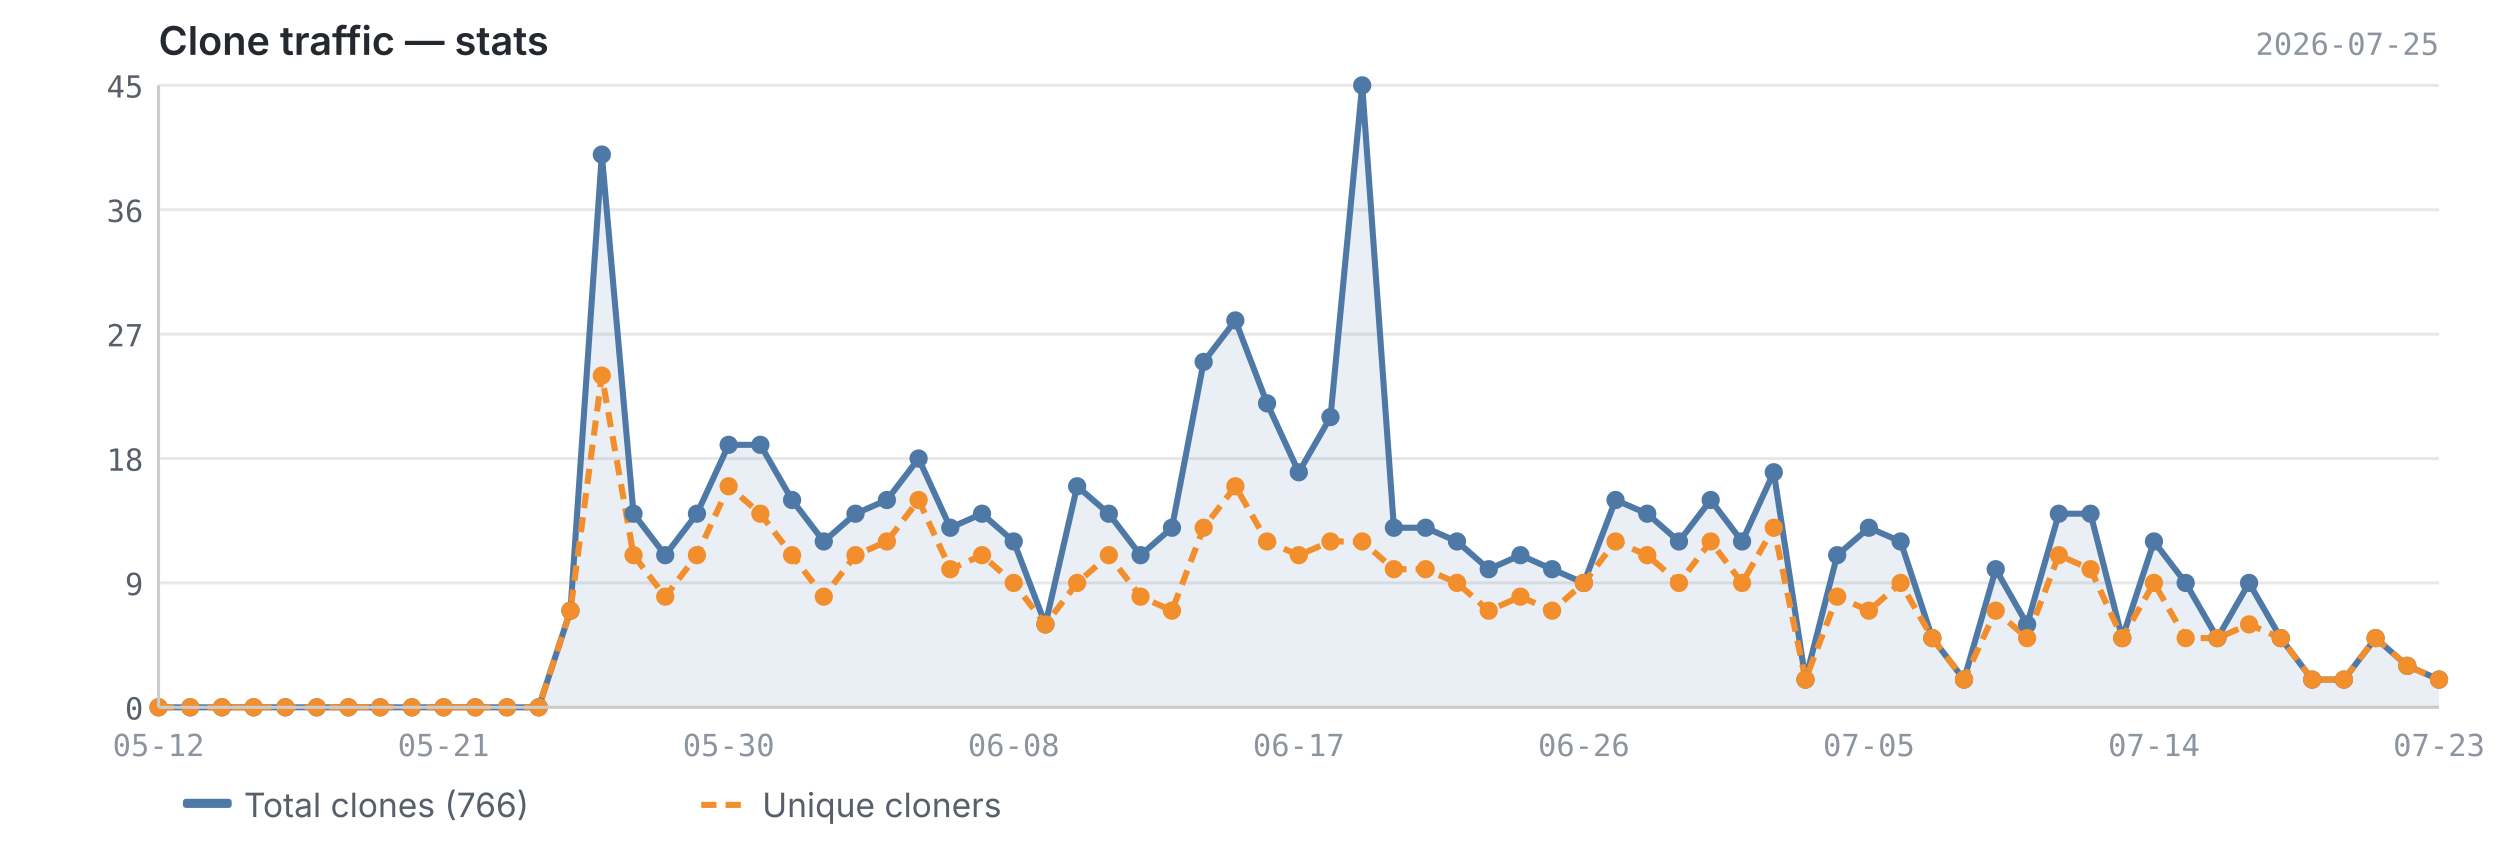
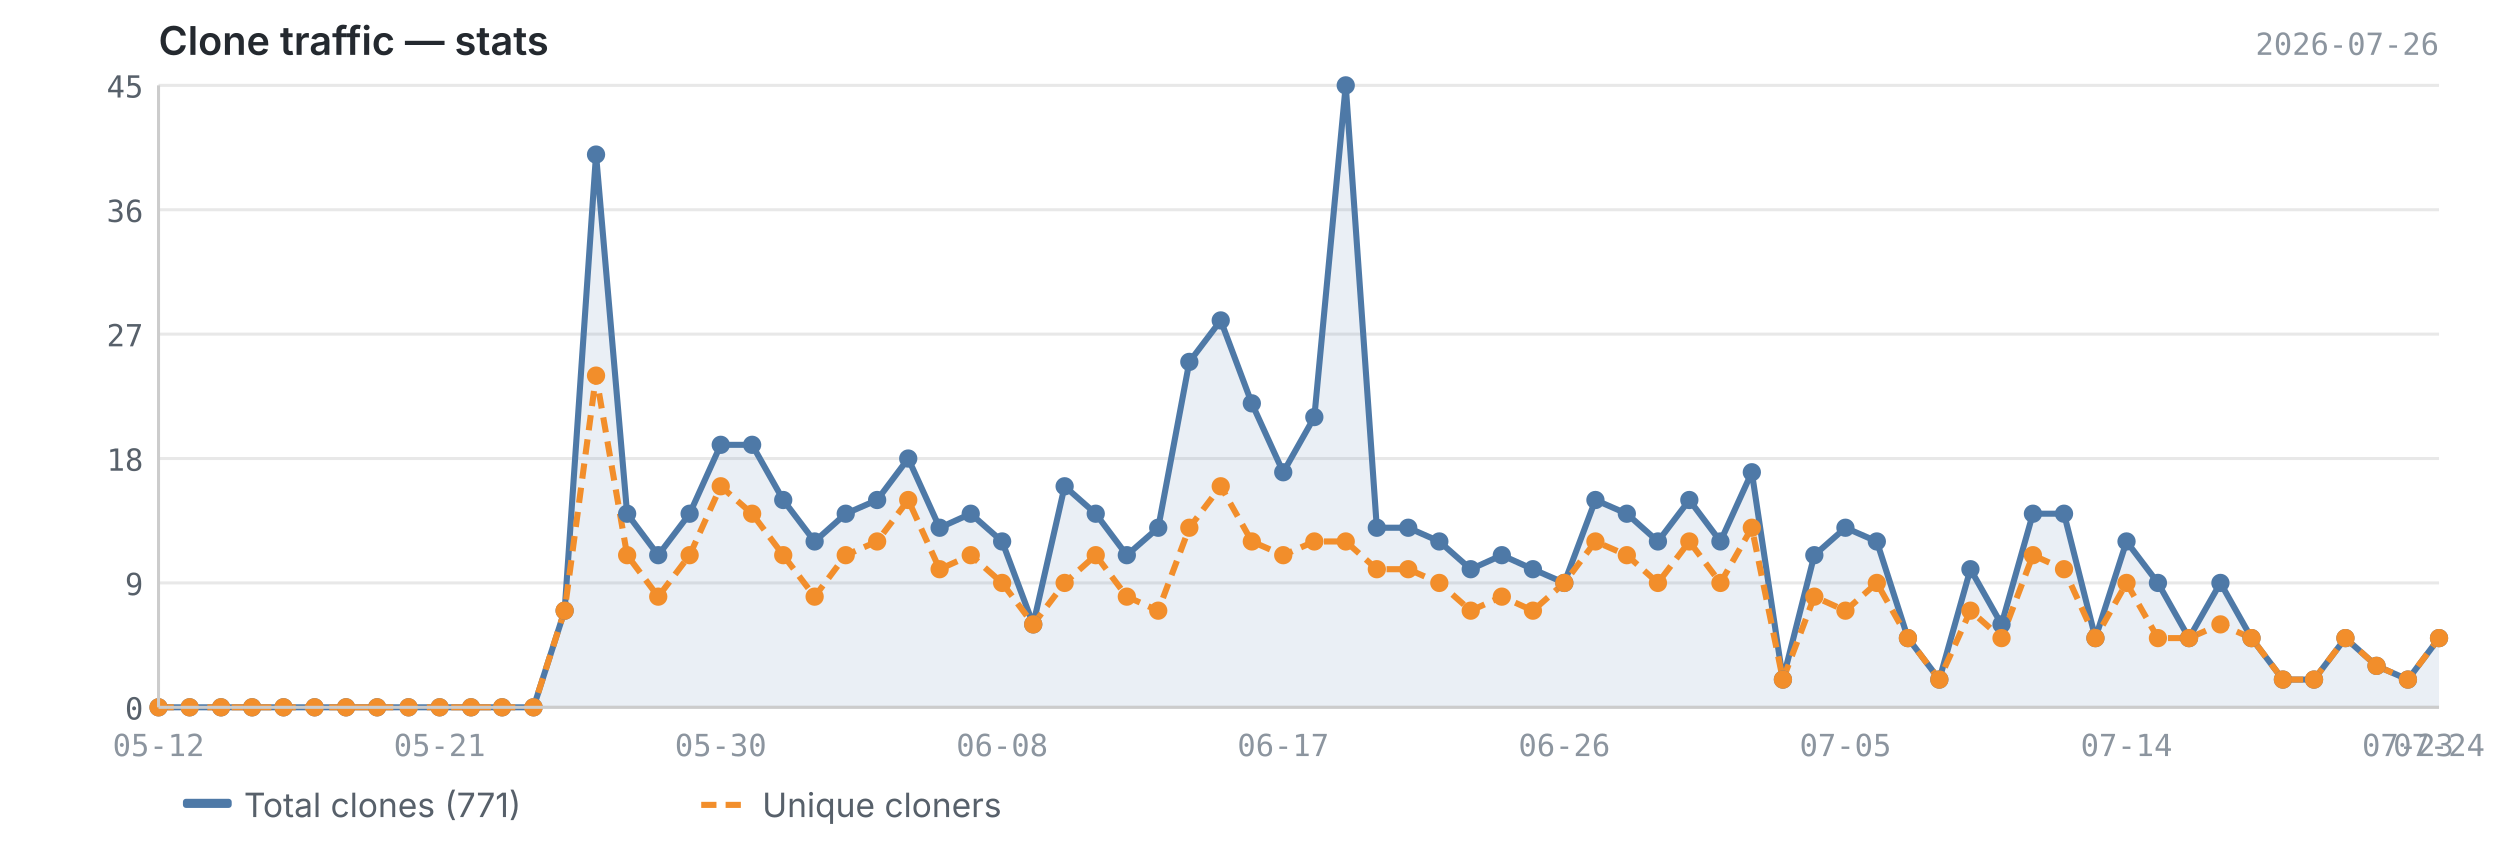
<svg xmlns="http://www.w3.org/2000/svg" viewBox="0 0 820 280" width="820" height="280">
  <text x="52" y="18" font-size="13" font-weight="600" fill="#24292f" font-family="-apple-system, BlinkMacSystemFont, 'Segoe UI', sans-serif">Clone traffic — stats</text>
-   <text x="800" y="18" font-size="10" fill="#8c959f" font-family="ui-monospace, SFMono-Regular, 'SF Mono', Menlo, monospace" text-anchor="end">2026-07-25</text>
+   <text x="800" y="18" font-size="10" fill="#8c959f" font-family="ui-monospace, SFMono-Regular, 'SF Mono', Menlo, monospace" text-anchor="end">2026-07-26</text>
  <line x1="52" y1="232.0" x2="800" y2="232.0" stroke="#e8e8e8" stroke-width="1" />
  <line x1="52" y1="191.2" x2="800" y2="191.2" stroke="#e8e8e8" stroke-width="1" />
  <line x1="52" y1="150.4" x2="800" y2="150.4" stroke="#e8e8e8" stroke-width="1" />
  <line x1="52" y1="109.6" x2="800" y2="109.6" stroke="#e8e8e8" stroke-width="1" />
  <line x1="52" y1="68.8" x2="800" y2="68.8" stroke="#e8e8e8" stroke-width="1" />
  <line x1="52" y1="28.0" x2="800" y2="28.0" stroke="#e8e8e8" stroke-width="1" />
-   <path d="M52.0,232.0 L52.0,232.0 L62.4,232.0 L72.8,232.0 L83.2,232.0 L93.6,232.0 L103.9,232.0 L114.3,232.0 L124.7,232.0 L135.1,232.0 L145.5,232.0 L155.9,232.0 L166.3,232.0 L176.7,232.0 L187.1,200.3 L197.4,50.7 L207.8,168.5 L218.2,182.1 L228.6,168.5 L239.0,145.9 L249.4,145.9 L259.8,164.0 L270.2,177.6 L280.6,168.5 L290.9,164.0 L301.3,150.4 L311.7,173.1 L322.1,168.5 L332.5,177.6 L342.9,204.8 L353.3,159.5 L363.7,168.5 L374.1,182.1 L384.4,173.1 L394.8,118.7 L405.2,105.1 L415.6,132.3 L426.0,154.9 L436.4,136.8 L446.8,28.0 L457.2,173.1 L467.6,173.1 L477.9,177.6 L488.3,186.7 L498.7,182.1 L509.1,186.7 L519.5,191.2 L529.9,164.0 L540.3,168.5 L550.7,177.6 L561.1,164.0 L571.4,177.6 L581.8,154.9 L592.2,222.9 L602.6,182.1 L613.0,173.1 L623.4,177.6 L633.8,209.3 L644.2,222.9 L654.6,186.7 L664.9,204.8 L675.3,168.5 L685.7,168.5 L696.1,209.3 L706.5,177.6 L716.9,191.2 L727.3,209.3 L737.7,191.2 L748.1,209.3 L758.4,222.9 L768.8,222.9 L779.2,209.3 L789.6,218.4 L800.0,222.9 L800.0,232.0 L52.0,232.0Z" fill="#4e79a7" opacity="0.12" />
-   <polyline points="52.0,232.0 62.4,232.0 72.8,232.0 83.2,232.0 93.6,232.0 103.9,232.0 114.3,232.0 124.7,232.0 135.1,232.0 145.5,232.0 155.9,232.0 166.3,232.0 176.7,232.0 187.1,200.3 197.4,50.7 207.8,168.5 218.2,182.1 228.6,168.5 239.0,145.9 249.4,145.9 259.8,164.0 270.2,177.6 280.6,168.5 290.9,164.0 301.3,150.4 311.7,173.1 322.1,168.5 332.5,177.6 342.9,204.8 353.3,159.5 363.7,168.5 374.1,182.1 384.4,173.1 394.8,118.7 405.2,105.1 415.6,132.3 426.0,154.9 436.4,136.8 446.8,28.0 457.2,173.1 467.6,173.1 477.9,177.6 488.3,186.7 498.7,182.1 509.1,186.7 519.5,191.2 529.9,164.0 540.3,168.5 550.7,177.6 561.1,164.0 571.4,177.6 581.8,154.9 592.2,222.9 602.6,182.1 613.0,173.1 623.4,177.6 633.8,209.3 644.2,222.9 654.6,186.7 664.9,204.8 675.3,168.5 685.7,168.5 696.1,209.3 706.5,177.6 716.9,191.2 727.3,209.3 737.7,191.2 748.1,209.3 758.4,222.9 768.8,222.9 779.2,209.3 789.6,218.4 800.0,222.9" fill="none" stroke="#4e79a7" stroke-width="2" stroke-linejoin="round" />
-   <polyline points="52.0,232.0 62.4,232.0 72.8,232.0 83.2,232.0 93.6,232.0 103.9,232.0 114.3,232.0 124.7,232.0 135.1,232.0 145.5,232.0 155.9,232.0 166.3,232.0 176.7,232.0 187.1,200.3 197.4,123.2 207.8,182.1 218.2,195.7 228.6,182.1 239.0,159.5 249.4,168.5 259.8,182.1 270.2,195.7 280.6,182.1 290.9,177.6 301.3,164.0 311.7,186.7 322.1,182.1 332.5,191.2 342.9,204.8 353.3,191.2 363.7,182.1 374.1,195.7 384.4,200.3 394.8,173.1 405.2,159.5 415.6,177.6 426.0,182.1 436.4,177.6 446.8,177.6 457.2,186.7 467.6,186.7 477.9,191.2 488.3,200.3 498.7,195.7 509.1,200.3 519.5,191.2 529.9,177.6 540.3,182.1 550.7,191.2 561.1,177.6 571.4,191.2 581.8,173.1 592.2,222.9 602.6,195.7 613.0,200.3 623.4,191.2 633.8,209.3 644.2,222.9 654.6,200.3 664.9,209.3 675.3,182.1 685.7,186.7 696.1,209.3 706.5,191.2 716.9,209.3 727.3,209.3 737.7,204.8 748.1,209.3 758.4,222.9 768.8,222.9 779.2,209.3 789.6,218.4 800.0,222.9" fill="none" stroke="#f28e2b" stroke-width="2" stroke-linejoin="round" stroke-dasharray="5,3" />
+   <path d="M52.0,232.0 L52.0,232.0 L62.2,232.0 L72.5,232.0 L82.7,232.0 L93.0,232.0 L103.2,232.0 L113.5,232.0 L123.7,232.0 L134.0,232.0 L144.2,232.0 L154.5,232.0 L164.7,232.0 L175.0,232.0 L185.2,200.3 L195.5,50.7 L205.7,168.5 L215.9,182.1 L226.2,168.5 L236.4,145.9 L246.7,145.9 L256.9,164.0 L267.2,177.6 L277.4,168.5 L287.7,164.0 L297.9,150.4 L308.2,173.1 L318.4,168.5 L328.7,177.6 L338.9,204.8 L349.2,159.5 L359.4,168.5 L369.6,182.1 L379.9,173.1 L390.1,118.7 L400.4,105.1 L410.6,132.3 L420.9,154.9 L431.1,136.8 L441.4,28.0 L451.6,173.1 L461.9,173.1 L472.1,177.6 L482.4,186.7 L492.6,182.1 L502.8,186.7 L513.1,191.2 L523.3,164.0 L533.6,168.5 L543.8,177.6 L554.1,164.0 L564.3,177.6 L574.6,154.9 L584.8,222.9 L595.1,182.1 L605.3,173.1 L615.6,177.6 L625.8,209.3 L636.1,222.9 L646.3,186.7 L656.5,204.8 L666.8,168.5 L677.0,168.5 L687.3,209.3 L697.5,177.6 L707.8,191.2 L718.0,209.3 L728.3,191.2 L738.5,209.3 L748.8,222.9 L759.0,222.9 L769.3,209.3 L779.5,218.4 L789.8,222.9 L800.0,209.3 L800.0,232.0 L52.0,232.0Z" fill="#4e79a7" opacity="0.12" />
+   <polyline points="52.0,232.0 62.2,232.0 72.5,232.0 82.7,232.0 93.0,232.0 103.2,232.0 113.5,232.0 123.7,232.0 134.0,232.0 144.2,232.0 154.5,232.0 164.7,232.0 175.0,232.0 185.2,200.3 195.5,50.7 205.7,168.5 215.9,182.1 226.2,168.5 236.4,145.9 246.7,145.9 256.9,164.0 267.2,177.6 277.4,168.5 287.7,164.0 297.9,150.4 308.2,173.1 318.4,168.5 328.7,177.6 338.9,204.8 349.2,159.5 359.4,168.5 369.6,182.1 379.9,173.1 390.1,118.7 400.4,105.1 410.6,132.3 420.9,154.9 431.1,136.8 441.4,28.0 451.6,173.1 461.9,173.1 472.1,177.6 482.4,186.7 492.6,182.1 502.8,186.7 513.1,191.2 523.3,164.0 533.6,168.5 543.8,177.6 554.1,164.0 564.3,177.6 574.6,154.9 584.8,222.9 595.1,182.1 605.3,173.1 615.6,177.6 625.8,209.3 636.1,222.9 646.3,186.7 656.5,204.8 666.8,168.5 677.0,168.5 687.3,209.3 697.5,177.6 707.8,191.2 718.0,209.3 728.3,191.2 738.5,209.3 748.8,222.9 759.0,222.9 769.3,209.3 779.5,218.4 789.8,222.9 800.0,209.3" fill="none" stroke="#4e79a7" stroke-width="2" stroke-linejoin="round" />
+   <polyline points="52.0,232.0 62.2,232.0 72.5,232.0 82.7,232.0 93.0,232.0 103.2,232.0 113.5,232.0 123.7,232.0 134.0,232.0 144.2,232.0 154.5,232.0 164.7,232.0 175.0,232.0 185.2,200.3 195.5,123.2 205.7,182.1 215.9,195.7 226.2,182.1 236.4,159.5 246.7,168.5 256.9,182.1 267.2,195.7 277.4,182.1 287.7,177.6 297.9,164.0 308.2,186.7 318.4,182.1 328.7,191.2 338.9,204.8 349.2,191.2 359.4,182.1 369.6,195.7 379.9,200.3 390.1,173.1 400.4,159.5 410.6,177.6 420.9,182.1 431.1,177.6 441.4,177.6 451.6,186.7 461.9,186.7 472.1,191.2 482.4,200.3 492.6,195.7 502.8,200.3 513.1,191.2 523.3,177.6 533.6,182.1 543.8,191.2 554.1,177.6 564.3,191.2 574.6,173.1 584.8,222.9 595.1,195.7 605.3,200.3 615.6,191.2 625.8,209.3 636.1,222.9 646.3,200.3 656.5,209.3 666.8,182.1 677.0,186.7 687.3,209.3 697.5,191.2 707.8,209.3 718.0,209.3 728.3,204.8 738.5,209.3 748.8,222.9 759.0,222.9 769.3,209.3 779.5,218.4 789.8,222.9 800.0,209.3" fill="none" stroke="#f28e2b" stroke-width="2" stroke-linejoin="round" stroke-dasharray="5,3" />
  <circle cx="52.0" cy="232.0" r="3" fill="#4e79a7" />
-   <circle cx="62.4" cy="232.0" r="3" fill="#4e79a7" />
-   <circle cx="72.8" cy="232.0" r="3" fill="#4e79a7" />
-   <circle cx="83.2" cy="232.0" r="3" fill="#4e79a7" />
-   <circle cx="93.6" cy="232.0" r="3" fill="#4e79a7" />
-   <circle cx="103.9" cy="232.0" r="3" fill="#4e79a7" />
-   <circle cx="114.3" cy="232.0" r="3" fill="#4e79a7" />
-   <circle cx="124.7" cy="232.0" r="3" fill="#4e79a7" />
-   <circle cx="135.1" cy="232.0" r="3" fill="#4e79a7" />
-   <circle cx="145.5" cy="232.0" r="3" fill="#4e79a7" />
-   <circle cx="155.9" cy="232.0" r="3" fill="#4e79a7" />
-   <circle cx="166.3" cy="232.0" r="3" fill="#4e79a7" />
-   <circle cx="176.7" cy="232.0" r="3" fill="#4e79a7" />
-   <circle cx="187.1" cy="200.3" r="3" fill="#4e79a7" />
-   <circle cx="197.4" cy="50.7" r="3" fill="#4e79a7" />
-   <circle cx="207.8" cy="168.5" r="3" fill="#4e79a7" />
-   <circle cx="218.2" cy="182.1" r="3" fill="#4e79a7" />
-   <circle cx="228.6" cy="168.5" r="3" fill="#4e79a7" />
-   <circle cx="239.0" cy="145.9" r="3" fill="#4e79a7" />
-   <circle cx="249.4" cy="145.9" r="3" fill="#4e79a7" />
-   <circle cx="259.8" cy="164.0" r="3" fill="#4e79a7" />
-   <circle cx="270.2" cy="177.6" r="3" fill="#4e79a7" />
-   <circle cx="280.6" cy="168.5" r="3" fill="#4e79a7" />
-   <circle cx="290.9" cy="164.0" r="3" fill="#4e79a7" />
-   <circle cx="301.3" cy="150.4" r="3" fill="#4e79a7" />
-   <circle cx="311.7" cy="173.1" r="3" fill="#4e79a7" />
-   <circle cx="322.1" cy="168.5" r="3" fill="#4e79a7" />
-   <circle cx="332.5" cy="177.6" r="3" fill="#4e79a7" />
-   <circle cx="342.9" cy="204.8" r="3" fill="#4e79a7" />
-   <circle cx="353.3" cy="159.5" r="3" fill="#4e79a7" />
-   <circle cx="363.7" cy="168.5" r="3" fill="#4e79a7" />
-   <circle cx="374.1" cy="182.1" r="3" fill="#4e79a7" />
-   <circle cx="384.4" cy="173.1" r="3" fill="#4e79a7" />
-   <circle cx="394.8" cy="118.7" r="3" fill="#4e79a7" />
-   <circle cx="405.2" cy="105.1" r="3" fill="#4e79a7" />
-   <circle cx="415.6" cy="132.3" r="3" fill="#4e79a7" />
-   <circle cx="426.0" cy="154.9" r="3" fill="#4e79a7" />
-   <circle cx="436.4" cy="136.8" r="3" fill="#4e79a7" />
-   <circle cx="446.8" cy="28.0" r="3" fill="#4e79a7" />
-   <circle cx="457.2" cy="173.1" r="3" fill="#4e79a7" />
-   <circle cx="467.6" cy="173.1" r="3" fill="#4e79a7" />
-   <circle cx="477.9" cy="177.6" r="3" fill="#4e79a7" />
-   <circle cx="488.3" cy="186.7" r="3" fill="#4e79a7" />
-   <circle cx="498.7" cy="182.1" r="3" fill="#4e79a7" />
-   <circle cx="509.1" cy="186.7" r="3" fill="#4e79a7" />
-   <circle cx="519.5" cy="191.2" r="3" fill="#4e79a7" />
-   <circle cx="529.9" cy="164.0" r="3" fill="#4e79a7" />
-   <circle cx="540.3" cy="168.5" r="3" fill="#4e79a7" />
-   <circle cx="550.7" cy="177.6" r="3" fill="#4e79a7" />
-   <circle cx="561.1" cy="164.0" r="3" fill="#4e79a7" />
-   <circle cx="571.4" cy="177.6" r="3" fill="#4e79a7" />
-   <circle cx="581.8" cy="154.9" r="3" fill="#4e79a7" />
-   <circle cx="592.2" cy="222.9" r="3" fill="#4e79a7" />
-   <circle cx="602.6" cy="182.1" r="3" fill="#4e79a7" />
-   <circle cx="613.0" cy="173.1" r="3" fill="#4e79a7" />
-   <circle cx="623.4" cy="177.6" r="3" fill="#4e79a7" />
-   <circle cx="633.8" cy="209.3" r="3" fill="#4e79a7" />
-   <circle cx="644.2" cy="222.9" r="3" fill="#4e79a7" />
-   <circle cx="654.6" cy="186.7" r="3" fill="#4e79a7" />
-   <circle cx="664.9" cy="204.8" r="3" fill="#4e79a7" />
-   <circle cx="675.3" cy="168.5" r="3" fill="#4e79a7" />
-   <circle cx="685.7" cy="168.5" r="3" fill="#4e79a7" />
-   <circle cx="696.1" cy="209.3" r="3" fill="#4e79a7" />
-   <circle cx="706.5" cy="177.6" r="3" fill="#4e79a7" />
-   <circle cx="716.9" cy="191.2" r="3" fill="#4e79a7" />
-   <circle cx="727.3" cy="209.3" r="3" fill="#4e79a7" />
-   <circle cx="737.7" cy="191.2" r="3" fill="#4e79a7" />
-   <circle cx="748.1" cy="209.3" r="3" fill="#4e79a7" />
-   <circle cx="758.4" cy="222.9" r="3" fill="#4e79a7" />
-   <circle cx="768.8" cy="222.9" r="3" fill="#4e79a7" />
-   <circle cx="779.2" cy="209.3" r="3" fill="#4e79a7" />
-   <circle cx="789.6" cy="218.4" r="3" fill="#4e79a7" />
-   <circle cx="800.0" cy="222.9" r="3" fill="#4e79a7" />
+   <circle cx="62.2" cy="232.0" r="3" fill="#4e79a7" />
+   <circle cx="72.5" cy="232.0" r="3" fill="#4e79a7" />
+   <circle cx="82.7" cy="232.0" r="3" fill="#4e79a7" />
+   <circle cx="93.0" cy="232.0" r="3" fill="#4e79a7" />
+   <circle cx="103.2" cy="232.0" r="3" fill="#4e79a7" />
+   <circle cx="113.5" cy="232.0" r="3" fill="#4e79a7" />
+   <circle cx="123.7" cy="232.0" r="3" fill="#4e79a7" />
+   <circle cx="134.0" cy="232.0" r="3" fill="#4e79a7" />
+   <circle cx="144.2" cy="232.0" r="3" fill="#4e79a7" />
+   <circle cx="154.5" cy="232.0" r="3" fill="#4e79a7" />
+   <circle cx="164.7" cy="232.0" r="3" fill="#4e79a7" />
+   <circle cx="175.0" cy="232.0" r="3" fill="#4e79a7" />
+   <circle cx="185.2" cy="200.3" r="3" fill="#4e79a7" />
+   <circle cx="195.5" cy="50.7" r="3" fill="#4e79a7" />
+   <circle cx="205.7" cy="168.5" r="3" fill="#4e79a7" />
+   <circle cx="215.9" cy="182.1" r="3" fill="#4e79a7" />
+   <circle cx="226.2" cy="168.5" r="3" fill="#4e79a7" />
+   <circle cx="236.4" cy="145.9" r="3" fill="#4e79a7" />
+   <circle cx="246.7" cy="145.9" r="3" fill="#4e79a7" />
+   <circle cx="256.9" cy="164.0" r="3" fill="#4e79a7" />
+   <circle cx="267.2" cy="177.6" r="3" fill="#4e79a7" />
+   <circle cx="277.4" cy="168.5" r="3" fill="#4e79a7" />
+   <circle cx="287.7" cy="164.0" r="3" fill="#4e79a7" />
+   <circle cx="297.9" cy="150.4" r="3" fill="#4e79a7" />
+   <circle cx="308.2" cy="173.1" r="3" fill="#4e79a7" />
+   <circle cx="318.4" cy="168.5" r="3" fill="#4e79a7" />
+   <circle cx="328.7" cy="177.6" r="3" fill="#4e79a7" />
+   <circle cx="338.9" cy="204.8" r="3" fill="#4e79a7" />
+   <circle cx="349.2" cy="159.5" r="3" fill="#4e79a7" />
+   <circle cx="359.4" cy="168.5" r="3" fill="#4e79a7" />
+   <circle cx="369.6" cy="182.1" r="3" fill="#4e79a7" />
+   <circle cx="379.9" cy="173.1" r="3" fill="#4e79a7" />
+   <circle cx="390.1" cy="118.7" r="3" fill="#4e79a7" />
+   <circle cx="400.4" cy="105.1" r="3" fill="#4e79a7" />
+   <circle cx="410.6" cy="132.3" r="3" fill="#4e79a7" />
+   <circle cx="420.9" cy="154.9" r="3" fill="#4e79a7" />
+   <circle cx="431.1" cy="136.8" r="3" fill="#4e79a7" />
+   <circle cx="441.4" cy="28.0" r="3" fill="#4e79a7" />
+   <circle cx="451.6" cy="173.1" r="3" fill="#4e79a7" />
+   <circle cx="461.9" cy="173.1" r="3" fill="#4e79a7" />
+   <circle cx="472.1" cy="177.6" r="3" fill="#4e79a7" />
+   <circle cx="482.4" cy="186.7" r="3" fill="#4e79a7" />
+   <circle cx="492.6" cy="182.1" r="3" fill="#4e79a7" />
+   <circle cx="502.8" cy="186.7" r="3" fill="#4e79a7" />
+   <circle cx="513.1" cy="191.2" r="3" fill="#4e79a7" />
+   <circle cx="523.3" cy="164.0" r="3" fill="#4e79a7" />
+   <circle cx="533.6" cy="168.5" r="3" fill="#4e79a7" />
+   <circle cx="543.8" cy="177.6" r="3" fill="#4e79a7" />
+   <circle cx="554.1" cy="164.0" r="3" fill="#4e79a7" />
+   <circle cx="564.3" cy="177.6" r="3" fill="#4e79a7" />
+   <circle cx="574.6" cy="154.9" r="3" fill="#4e79a7" />
+   <circle cx="584.8" cy="222.9" r="3" fill="#4e79a7" />
+   <circle cx="595.1" cy="182.1" r="3" fill="#4e79a7" />
+   <circle cx="605.3" cy="173.1" r="3" fill="#4e79a7" />
+   <circle cx="615.6" cy="177.6" r="3" fill="#4e79a7" />
+   <circle cx="625.8" cy="209.3" r="3" fill="#4e79a7" />
+   <circle cx="636.1" cy="222.9" r="3" fill="#4e79a7" />
+   <circle cx="646.3" cy="186.7" r="3" fill="#4e79a7" />
+   <circle cx="656.5" cy="204.8" r="3" fill="#4e79a7" />
+   <circle cx="666.8" cy="168.5" r="3" fill="#4e79a7" />
+   <circle cx="677.0" cy="168.5" r="3" fill="#4e79a7" />
+   <circle cx="687.3" cy="209.3" r="3" fill="#4e79a7" />
+   <circle cx="697.5" cy="177.6" r="3" fill="#4e79a7" />
+   <circle cx="707.8" cy="191.2" r="3" fill="#4e79a7" />
+   <circle cx="718.0" cy="209.3" r="3" fill="#4e79a7" />
+   <circle cx="728.3" cy="191.2" r="3" fill="#4e79a7" />
+   <circle cx="738.5" cy="209.3" r="3" fill="#4e79a7" />
+   <circle cx="748.8" cy="222.9" r="3" fill="#4e79a7" />
+   <circle cx="759.0" cy="222.9" r="3" fill="#4e79a7" />
+   <circle cx="769.3" cy="209.3" r="3" fill="#4e79a7" />
+   <circle cx="779.5" cy="218.4" r="3" fill="#4e79a7" />
+   <circle cx="789.8" cy="222.9" r="3" fill="#4e79a7" />
+   <circle cx="800.0" cy="209.3" r="3" fill="#4e79a7" />
  <circle cx="52.0" cy="232.0" r="3" fill="#f28e2b" />
-   <circle cx="62.4" cy="232.0" r="3" fill="#f28e2b" />
-   <circle cx="72.8" cy="232.0" r="3" fill="#f28e2b" />
-   <circle cx="83.2" cy="232.0" r="3" fill="#f28e2b" />
-   <circle cx="93.6" cy="232.0" r="3" fill="#f28e2b" />
-   <circle cx="103.9" cy="232.0" r="3" fill="#f28e2b" />
-   <circle cx="114.3" cy="232.0" r="3" fill="#f28e2b" />
-   <circle cx="124.7" cy="232.0" r="3" fill="#f28e2b" />
-   <circle cx="135.1" cy="232.0" r="3" fill="#f28e2b" />
-   <circle cx="145.5" cy="232.0" r="3" fill="#f28e2b" />
-   <circle cx="155.9" cy="232.0" r="3" fill="#f28e2b" />
-   <circle cx="166.3" cy="232.0" r="3" fill="#f28e2b" />
-   <circle cx="176.7" cy="232.0" r="3" fill="#f28e2b" />
-   <circle cx="187.1" cy="200.3" r="3" fill="#f28e2b" />
-   <circle cx="197.4" cy="123.2" r="3" fill="#f28e2b" />
-   <circle cx="207.8" cy="182.1" r="3" fill="#f28e2b" />
-   <circle cx="218.2" cy="195.7" r="3" fill="#f28e2b" />
-   <circle cx="228.6" cy="182.1" r="3" fill="#f28e2b" />
-   <circle cx="239.0" cy="159.5" r="3" fill="#f28e2b" />
-   <circle cx="249.4" cy="168.5" r="3" fill="#f28e2b" />
-   <circle cx="259.8" cy="182.1" r="3" fill="#f28e2b" />
-   <circle cx="270.2" cy="195.7" r="3" fill="#f28e2b" />
-   <circle cx="280.6" cy="182.1" r="3" fill="#f28e2b" />
-   <circle cx="290.9" cy="177.6" r="3" fill="#f28e2b" />
-   <circle cx="301.3" cy="164.0" r="3" fill="#f28e2b" />
-   <circle cx="311.7" cy="186.7" r="3" fill="#f28e2b" />
-   <circle cx="322.1" cy="182.1" r="3" fill="#f28e2b" />
-   <circle cx="332.5" cy="191.2" r="3" fill="#f28e2b" />
-   <circle cx="342.9" cy="204.8" r="3" fill="#f28e2b" />
-   <circle cx="353.3" cy="191.2" r="3" fill="#f28e2b" />
-   <circle cx="363.7" cy="182.1" r="3" fill="#f28e2b" />
-   <circle cx="374.1" cy="195.7" r="3" fill="#f28e2b" />
-   <circle cx="384.4" cy="200.3" r="3" fill="#f28e2b" />
-   <circle cx="394.8" cy="173.1" r="3" fill="#f28e2b" />
-   <circle cx="405.2" cy="159.5" r="3" fill="#f28e2b" />
-   <circle cx="415.6" cy="177.6" r="3" fill="#f28e2b" />
-   <circle cx="426.0" cy="182.1" r="3" fill="#f28e2b" />
-   <circle cx="436.4" cy="177.6" r="3" fill="#f28e2b" />
-   <circle cx="446.8" cy="177.6" r="3" fill="#f28e2b" />
-   <circle cx="457.2" cy="186.7" r="3" fill="#f28e2b" />
-   <circle cx="467.6" cy="186.7" r="3" fill="#f28e2b" />
-   <circle cx="477.9" cy="191.2" r="3" fill="#f28e2b" />
-   <circle cx="488.3" cy="200.3" r="3" fill="#f28e2b" />
-   <circle cx="498.7" cy="195.7" r="3" fill="#f28e2b" />
-   <circle cx="509.1" cy="200.3" r="3" fill="#f28e2b" />
-   <circle cx="519.5" cy="191.2" r="3" fill="#f28e2b" />
-   <circle cx="529.9" cy="177.6" r="3" fill="#f28e2b" />
-   <circle cx="540.3" cy="182.1" r="3" fill="#f28e2b" />
-   <circle cx="550.7" cy="191.2" r="3" fill="#f28e2b" />
-   <circle cx="561.1" cy="177.6" r="3" fill="#f28e2b" />
-   <circle cx="571.4" cy="191.2" r="3" fill="#f28e2b" />
-   <circle cx="581.8" cy="173.1" r="3" fill="#f28e2b" />
-   <circle cx="592.2" cy="222.9" r="3" fill="#f28e2b" />
-   <circle cx="602.6" cy="195.7" r="3" fill="#f28e2b" />
-   <circle cx="613.0" cy="200.3" r="3" fill="#f28e2b" />
-   <circle cx="623.4" cy="191.2" r="3" fill="#f28e2b" />
-   <circle cx="633.8" cy="209.3" r="3" fill="#f28e2b" />
-   <circle cx="644.2" cy="222.9" r="3" fill="#f28e2b" />
-   <circle cx="654.6" cy="200.3" r="3" fill="#f28e2b" />
-   <circle cx="664.9" cy="209.3" r="3" fill="#f28e2b" />
-   <circle cx="675.3" cy="182.1" r="3" fill="#f28e2b" />
-   <circle cx="685.7" cy="186.7" r="3" fill="#f28e2b" />
-   <circle cx="696.1" cy="209.3" r="3" fill="#f28e2b" />
-   <circle cx="706.5" cy="191.2" r="3" fill="#f28e2b" />
-   <circle cx="716.9" cy="209.3" r="3" fill="#f28e2b" />
-   <circle cx="727.3" cy="209.3" r="3" fill="#f28e2b" />
-   <circle cx="737.7" cy="204.8" r="3" fill="#f28e2b" />
-   <circle cx="748.1" cy="209.3" r="3" fill="#f28e2b" />
-   <circle cx="758.4" cy="222.9" r="3" fill="#f28e2b" />
-   <circle cx="768.8" cy="222.9" r="3" fill="#f28e2b" />
-   <circle cx="779.2" cy="209.3" r="3" fill="#f28e2b" />
-   <circle cx="789.6" cy="218.4" r="3" fill="#f28e2b" />
-   <circle cx="800.0" cy="222.9" r="3" fill="#f28e2b" />
+   <circle cx="62.2" cy="232.0" r="3" fill="#f28e2b" />
+   <circle cx="72.5" cy="232.0" r="3" fill="#f28e2b" />
+   <circle cx="82.7" cy="232.0" r="3" fill="#f28e2b" />
+   <circle cx="93.0" cy="232.0" r="3" fill="#f28e2b" />
+   <circle cx="103.2" cy="232.0" r="3" fill="#f28e2b" />
+   <circle cx="113.5" cy="232.0" r="3" fill="#f28e2b" />
+   <circle cx="123.7" cy="232.0" r="3" fill="#f28e2b" />
+   <circle cx="134.0" cy="232.0" r="3" fill="#f28e2b" />
+   <circle cx="144.2" cy="232.0" r="3" fill="#f28e2b" />
+   <circle cx="154.5" cy="232.0" r="3" fill="#f28e2b" />
+   <circle cx="164.7" cy="232.0" r="3" fill="#f28e2b" />
+   <circle cx="175.0" cy="232.0" r="3" fill="#f28e2b" />
+   <circle cx="185.2" cy="200.3" r="3" fill="#f28e2b" />
+   <circle cx="195.5" cy="123.2" r="3" fill="#f28e2b" />
+   <circle cx="205.7" cy="182.1" r="3" fill="#f28e2b" />
+   <circle cx="215.9" cy="195.7" r="3" fill="#f28e2b" />
+   <circle cx="226.2" cy="182.1" r="3" fill="#f28e2b" />
+   <circle cx="236.4" cy="159.5" r="3" fill="#f28e2b" />
+   <circle cx="246.7" cy="168.5" r="3" fill="#f28e2b" />
+   <circle cx="256.9" cy="182.1" r="3" fill="#f28e2b" />
+   <circle cx="267.2" cy="195.7" r="3" fill="#f28e2b" />
+   <circle cx="277.4" cy="182.1" r="3" fill="#f28e2b" />
+   <circle cx="287.7" cy="177.6" r="3" fill="#f28e2b" />
+   <circle cx="297.9" cy="164.0" r="3" fill="#f28e2b" />
+   <circle cx="308.2" cy="186.7" r="3" fill="#f28e2b" />
+   <circle cx="318.4" cy="182.1" r="3" fill="#f28e2b" />
+   <circle cx="328.7" cy="191.2" r="3" fill="#f28e2b" />
+   <circle cx="338.9" cy="204.8" r="3" fill="#f28e2b" />
+   <circle cx="349.2" cy="191.2" r="3" fill="#f28e2b" />
+   <circle cx="359.4" cy="182.1" r="3" fill="#f28e2b" />
+   <circle cx="369.6" cy="195.7" r="3" fill="#f28e2b" />
+   <circle cx="379.9" cy="200.3" r="3" fill="#f28e2b" />
+   <circle cx="390.1" cy="173.1" r="3" fill="#f28e2b" />
+   <circle cx="400.4" cy="159.5" r="3" fill="#f28e2b" />
+   <circle cx="410.6" cy="177.6" r="3" fill="#f28e2b" />
+   <circle cx="420.9" cy="182.1" r="3" fill="#f28e2b" />
+   <circle cx="431.1" cy="177.6" r="3" fill="#f28e2b" />
+   <circle cx="441.4" cy="177.6" r="3" fill="#f28e2b" />
+   <circle cx="451.6" cy="186.7" r="3" fill="#f28e2b" />
+   <circle cx="461.9" cy="186.7" r="3" fill="#f28e2b" />
+   <circle cx="472.1" cy="191.2" r="3" fill="#f28e2b" />
+   <circle cx="482.4" cy="200.3" r="3" fill="#f28e2b" />
+   <circle cx="492.6" cy="195.7" r="3" fill="#f28e2b" />
+   <circle cx="502.8" cy="200.3" r="3" fill="#f28e2b" />
+   <circle cx="513.1" cy="191.2" r="3" fill="#f28e2b" />
+   <circle cx="523.3" cy="177.6" r="3" fill="#f28e2b" />
+   <circle cx="533.6" cy="182.1" r="3" fill="#f28e2b" />
+   <circle cx="543.8" cy="191.2" r="3" fill="#f28e2b" />
+   <circle cx="554.1" cy="177.6" r="3" fill="#f28e2b" />
+   <circle cx="564.3" cy="191.2" r="3" fill="#f28e2b" />
+   <circle cx="574.6" cy="173.1" r="3" fill="#f28e2b" />
+   <circle cx="584.8" cy="222.9" r="3" fill="#f28e2b" />
+   <circle cx="595.1" cy="195.7" r="3" fill="#f28e2b" />
+   <circle cx="605.3" cy="200.3" r="3" fill="#f28e2b" />
+   <circle cx="615.6" cy="191.2" r="3" fill="#f28e2b" />
+   <circle cx="625.8" cy="209.3" r="3" fill="#f28e2b" />
+   <circle cx="636.1" cy="222.9" r="3" fill="#f28e2b" />
+   <circle cx="646.3" cy="200.3" r="3" fill="#f28e2b" />
+   <circle cx="656.5" cy="209.3" r="3" fill="#f28e2b" />
+   <circle cx="666.8" cy="182.1" r="3" fill="#f28e2b" />
+   <circle cx="677.0" cy="186.7" r="3" fill="#f28e2b" />
+   <circle cx="687.3" cy="209.3" r="3" fill="#f28e2b" />
+   <circle cx="697.5" cy="191.2" r="3" fill="#f28e2b" />
+   <circle cx="707.8" cy="209.3" r="3" fill="#f28e2b" />
+   <circle cx="718.0" cy="209.3" r="3" fill="#f28e2b" />
+   <circle cx="728.3" cy="204.8" r="3" fill="#f28e2b" />
+   <circle cx="738.5" cy="209.3" r="3" fill="#f28e2b" />
+   <circle cx="748.8" cy="222.9" r="3" fill="#f28e2b" />
+   <circle cx="759.0" cy="222.9" r="3" fill="#f28e2b" />
+   <circle cx="769.3" cy="209.3" r="3" fill="#f28e2b" />
+   <circle cx="779.5" cy="218.4" r="3" fill="#f28e2b" />
+   <circle cx="789.8" cy="222.9" r="3" fill="#f28e2b" />
+   <circle cx="800.0" cy="209.3" r="3" fill="#f28e2b" />
  <line x1="52" y1="28" x2="52" y2="232" stroke="#cccccc" stroke-width="1" />
  <line x1="52" y1="232" x2="800" y2="232" stroke="#cccccc" stroke-width="1" />
  <text x="47" y="236.0" text-anchor="end" font-size="10" fill="#57606a" font-family="ui-monospace, SFMono-Regular, 'SF Mono', Menlo, monospace">0</text>
  <text x="47" y="195.2" text-anchor="end" font-size="10" fill="#57606a" font-family="ui-monospace, SFMono-Regular, 'SF Mono', Menlo, monospace">9</text>
  <text x="47" y="154.4" text-anchor="end" font-size="10" fill="#57606a" font-family="ui-monospace, SFMono-Regular, 'SF Mono', Menlo, monospace">18</text>
  <text x="47" y="113.6" text-anchor="end" font-size="10" fill="#57606a" font-family="ui-monospace, SFMono-Regular, 'SF Mono', Menlo, monospace">27</text>
  <text x="47" y="72.8" text-anchor="end" font-size="10" fill="#57606a" font-family="ui-monospace, SFMono-Regular, 'SF Mono', Menlo, monospace">36</text>
  <text x="47" y="32.0" text-anchor="end" font-size="10" fill="#57606a" font-family="ui-monospace, SFMono-Regular, 'SF Mono', Menlo, monospace">45</text>
  <text x="52.0" y="248" text-anchor="middle" font-size="10" fill="#8c959f" font-family="ui-monospace, SFMono-Regular, 'SF Mono', Menlo, monospace">05-12</text>
-   <text x="426.0" y="248" text-anchor="middle" font-size="10" fill="#8c959f" font-family="ui-monospace, SFMono-Regular, 'SF Mono', Menlo, monospace">06-17</text>
-   <text x="800.0" y="248" text-anchor="middle" font-size="10" fill="#8c959f" font-family="ui-monospace, SFMono-Regular, 'SF Mono', Menlo, monospace">07-23</text>
-   <text x="145.5" y="248" text-anchor="middle" font-size="10" fill="#8c959f" font-family="ui-monospace, SFMono-Regular, 'SF Mono', Menlo, monospace">05-21</text>
-   <text x="519.5" y="248" text-anchor="middle" font-size="10" fill="#8c959f" font-family="ui-monospace, SFMono-Regular, 'SF Mono', Menlo, monospace">06-26</text>
-   <text x="239.0" y="248" text-anchor="middle" font-size="10" fill="#8c959f" font-family="ui-monospace, SFMono-Regular, 'SF Mono', Menlo, monospace">05-30</text>
-   <text x="613.0" y="248" text-anchor="middle" font-size="10" fill="#8c959f" font-family="ui-monospace, SFMono-Regular, 'SF Mono', Menlo, monospace">07-05</text>
-   <text x="332.5" y="248" text-anchor="middle" font-size="10" fill="#8c959f" font-family="ui-monospace, SFMono-Regular, 'SF Mono', Menlo, monospace">06-08</text>
-   <text x="706.5" y="248" text-anchor="middle" font-size="10" fill="#8c959f" font-family="ui-monospace, SFMono-Regular, 'SF Mono', Menlo, monospace">07-14</text>
+   <text x="420.9" y="248" text-anchor="middle" font-size="10" fill="#8c959f" font-family="ui-monospace, SFMono-Regular, 'SF Mono', Menlo, monospace">06-17</text>
+   <text x="789.8" y="248" text-anchor="middle" font-size="10" fill="#8c959f" font-family="ui-monospace, SFMono-Regular, 'SF Mono', Menlo, monospace">07-23</text>
+   <text x="144.2" y="248" text-anchor="middle" font-size="10" fill="#8c959f" font-family="ui-monospace, SFMono-Regular, 'SF Mono', Menlo, monospace">05-21</text>
+   <text x="800.0" y="248" text-anchor="middle" font-size="10" fill="#8c959f" font-family="ui-monospace, SFMono-Regular, 'SF Mono', Menlo, monospace">07-24</text>
+   <text x="513.1" y="248" text-anchor="middle" font-size="10" fill="#8c959f" font-family="ui-monospace, SFMono-Regular, 'SF Mono', Menlo, monospace">06-26</text>
+   <text x="236.4" y="248" text-anchor="middle" font-size="10" fill="#8c959f" font-family="ui-monospace, SFMono-Regular, 'SF Mono', Menlo, monospace">05-30</text>
+   <text x="605.3" y="248" text-anchor="middle" font-size="10" fill="#8c959f" font-family="ui-monospace, SFMono-Regular, 'SF Mono', Menlo, monospace">07-05</text>
+   <text x="328.7" y="248" text-anchor="middle" font-size="10" fill="#8c959f" font-family="ui-monospace, SFMono-Regular, 'SF Mono', Menlo, monospace">06-08</text>
+   <text x="697.5" y="248" text-anchor="middle" font-size="10" fill="#8c959f" font-family="ui-monospace, SFMono-Regular, 'SF Mono', Menlo, monospace">07-14</text>
  <rect x="60" y="262" width="16" height="3" fill="#4e79a7" rx="1" />
-   <text x="80" y="268" font-size="11" fill="#57606a" font-family="-apple-system, BlinkMacSystemFont, 'Segoe UI', sans-serif">Total clones (766)</text>
+   <text x="80" y="268" font-size="11" fill="#57606a" font-family="-apple-system, BlinkMacSystemFont, 'Segoe UI', sans-serif">Total clones (771)</text>
  <line x1="230" y1="264" x2="246" y2="264" stroke="#f28e2b" stroke-width="2" stroke-dasharray="5,3" />
  <text x="250" y="268" font-size="11" fill="#57606a" font-family="-apple-system, BlinkMacSystemFont, 'Segoe UI', sans-serif">Unique cloners</text>
</svg>
